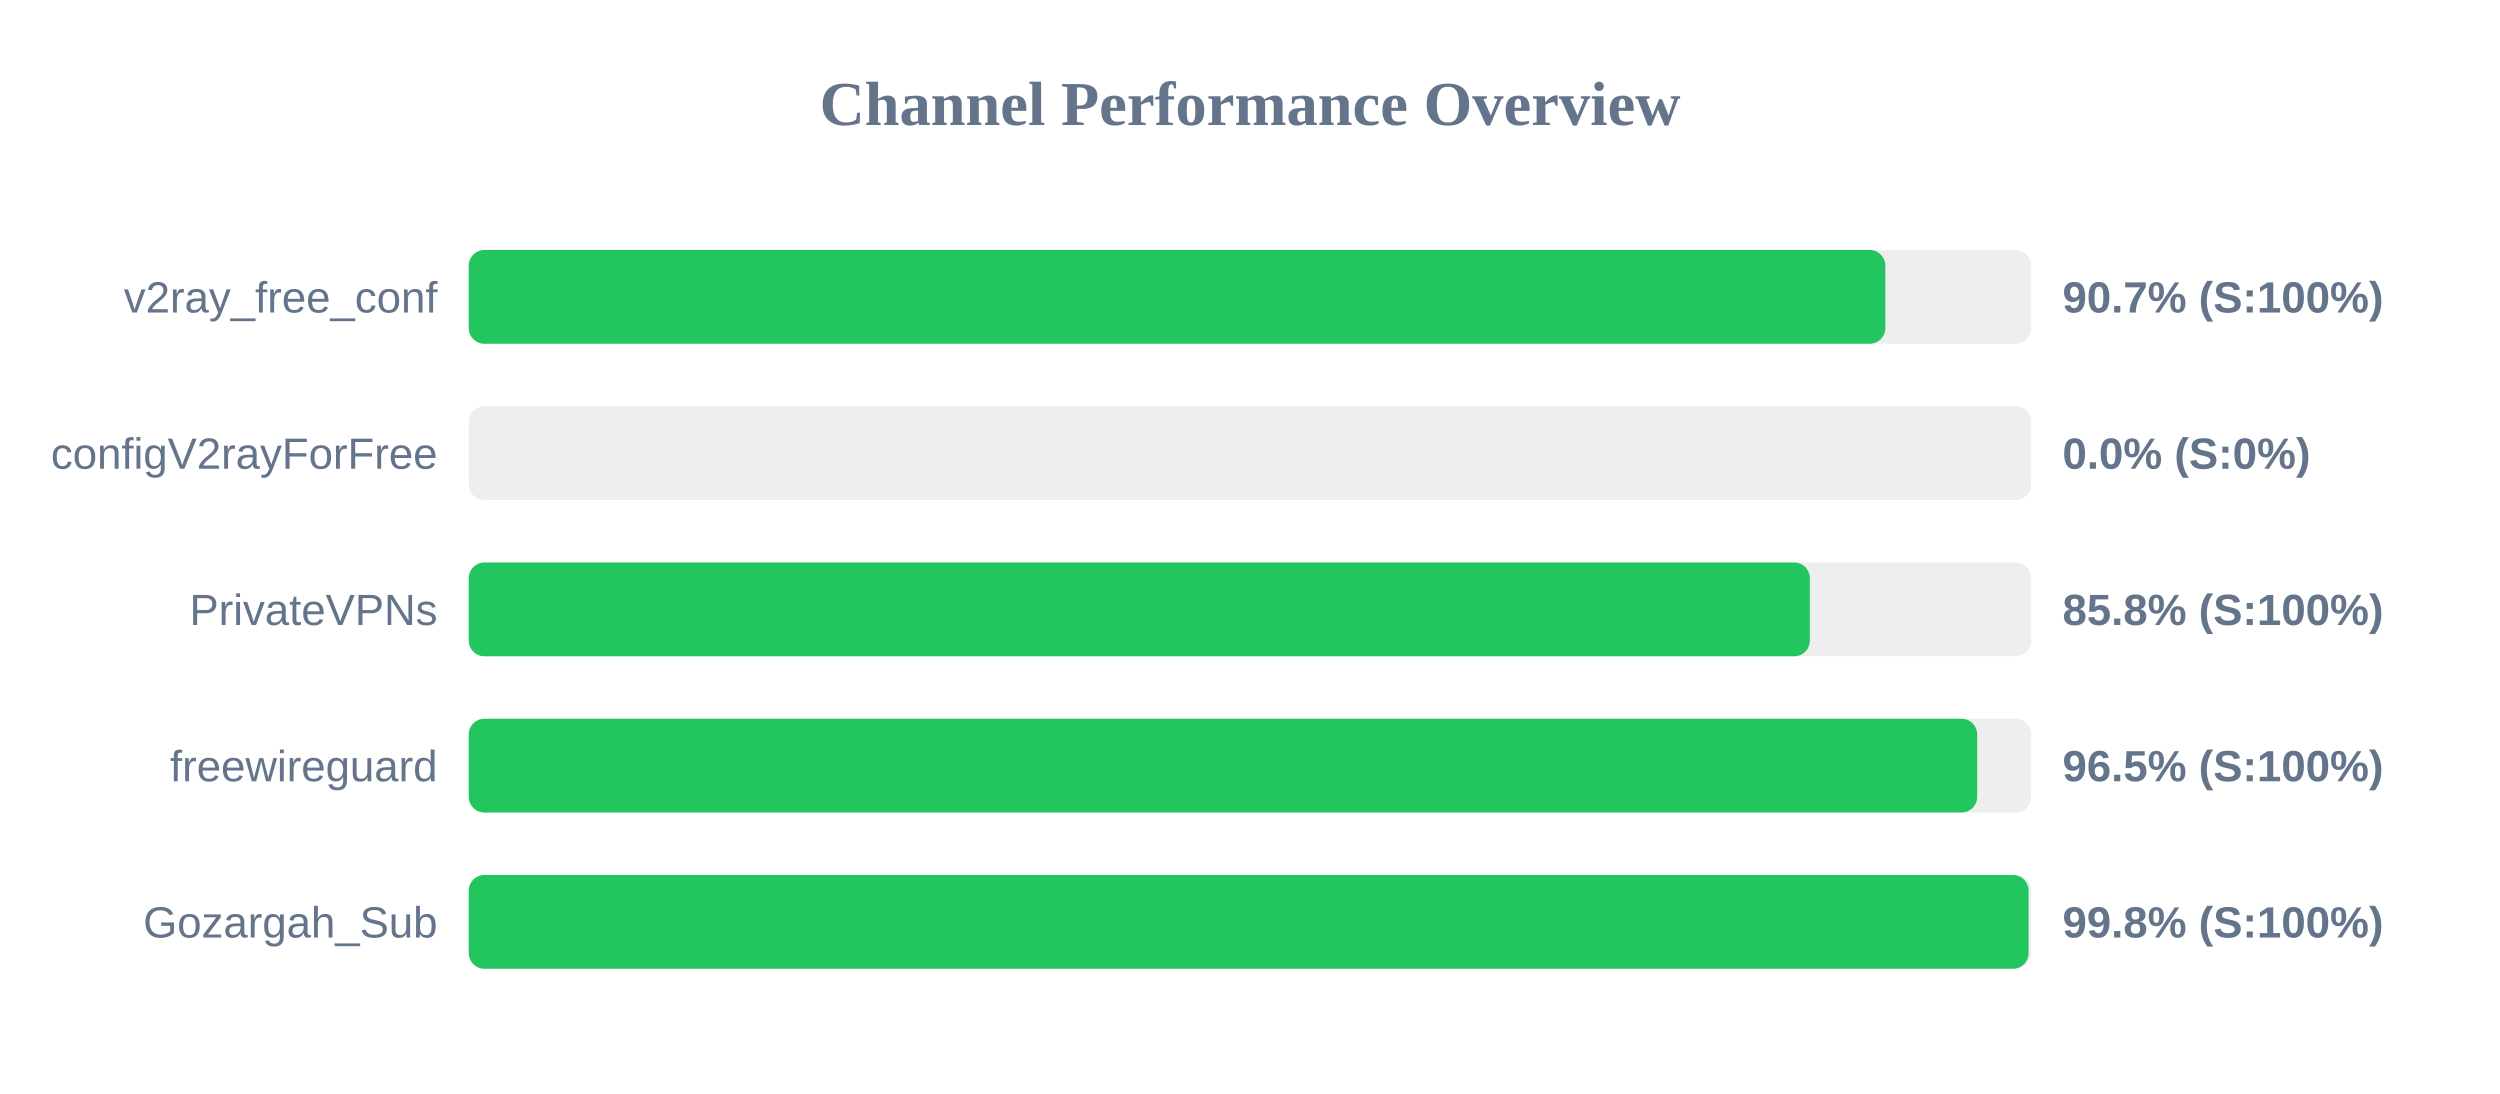
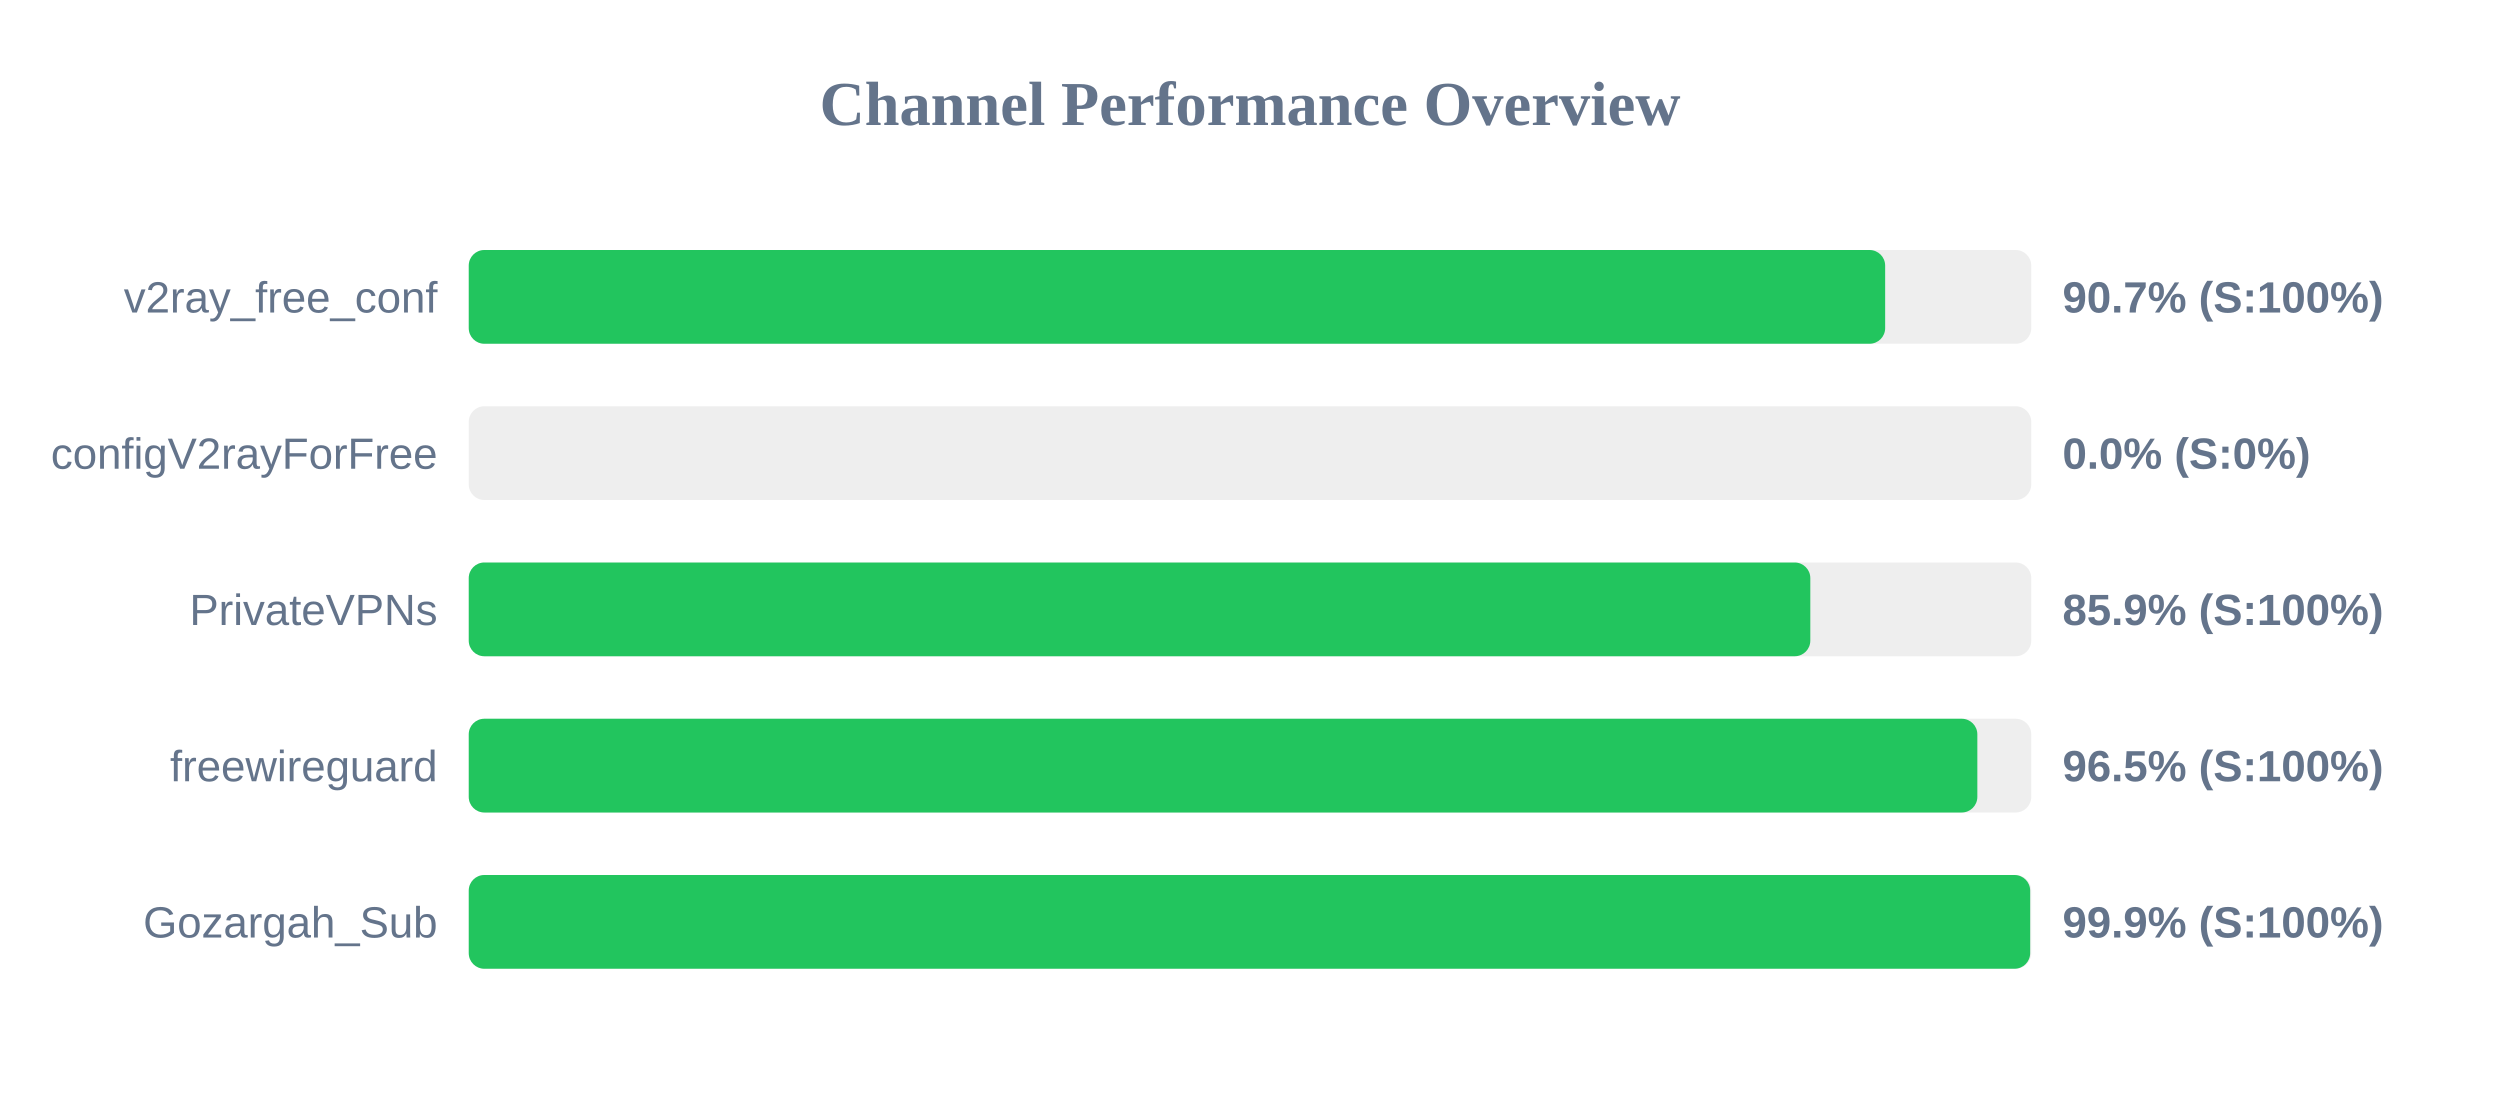
<svg xmlns="http://www.w3.org/2000/svg" width="800" height="350" version="1.1">
  <style>
        .row { font: 14px Arial; fill: #64748b; }
        .score { font: bold 14px Arial; fill: #64748b; }
    </style>
  <text x="400" y="40" text-anchor="middle" font-size="20px" font-weight="bold" fill="#64748b">Channel Performance Overview</text>
  <rect x="150" y="80" width="500" height="30" fill="#eee" rx="5" />
-   <rect x="150" y="80" width="453.3" height="30" fill="#22c55e" rx="5" />
+   <rect x="150" y="80" width="453.25" height="30" fill="#22c55e" rx="5" />
  <text x="140" y="100" text-anchor="end" class="row">v2ray_free_conf</text>
  <text x="660" y="100" text-anchor="start" class="score">90.7% (S:100%)</text>
  <rect x="150" y="130" width="500" height="30" fill="#eee" rx="5" />
  <rect x="150" y="130" width="0.0" height="30" fill="#ef4444" rx="5" />
  <text x="140" y="150" text-anchor="end" class="row">configV2rayForFree</text>
  <text x="660" y="150" text-anchor="start" class="score">0.0% (S:0%)</text>
  <rect x="150" y="180" width="500" height="30" fill="#eee" rx="5" />
-   <rect x="150" y="180" width="429.15" height="30" fill="#22c55e" rx="5" />
+   <rect x="150" y="180" width="429.3" height="30" fill="#22c55e" rx="5" />
  <text x="140" y="200" text-anchor="end" class="row">PrivateVPNs</text>
-   <text x="660" y="200" text-anchor="start" class="score">85.8% (S:100%)</text>
+   <text x="660" y="200" text-anchor="start" class="score">85.9% (S:100%)</text>
  <rect x="150" y="230" width="500" height="30" fill="#eee" rx="5" />
-   <rect x="150" y="230" width="482.7" height="30" fill="#22c55e" rx="5" />
+   <rect x="150" y="230" width="482.75" height="30" fill="#22c55e" rx="5" />
  <text x="140" y="250" text-anchor="end" class="row">freewireguard</text>
  <text x="660" y="250" text-anchor="start" class="score">96.5% (S:100%)</text>
  <rect x="150" y="280" width="500" height="30" fill="#eee" rx="5" />
-   <rect x="150" y="280" width="499.15" height="30" fill="#22c55e" rx="5" />
+   <rect x="150" y="280" width="499.65" height="30" fill="#22c55e" rx="5" />
  <text x="140" y="300" text-anchor="end" class="row">Gozargah_Sub</text>
-   <text x="660" y="300" text-anchor="start" class="score">99.8% (S:100%)</text>
+   <text x="660" y="300" text-anchor="start" class="score">99.9% (S:100%)</text>
</svg>
